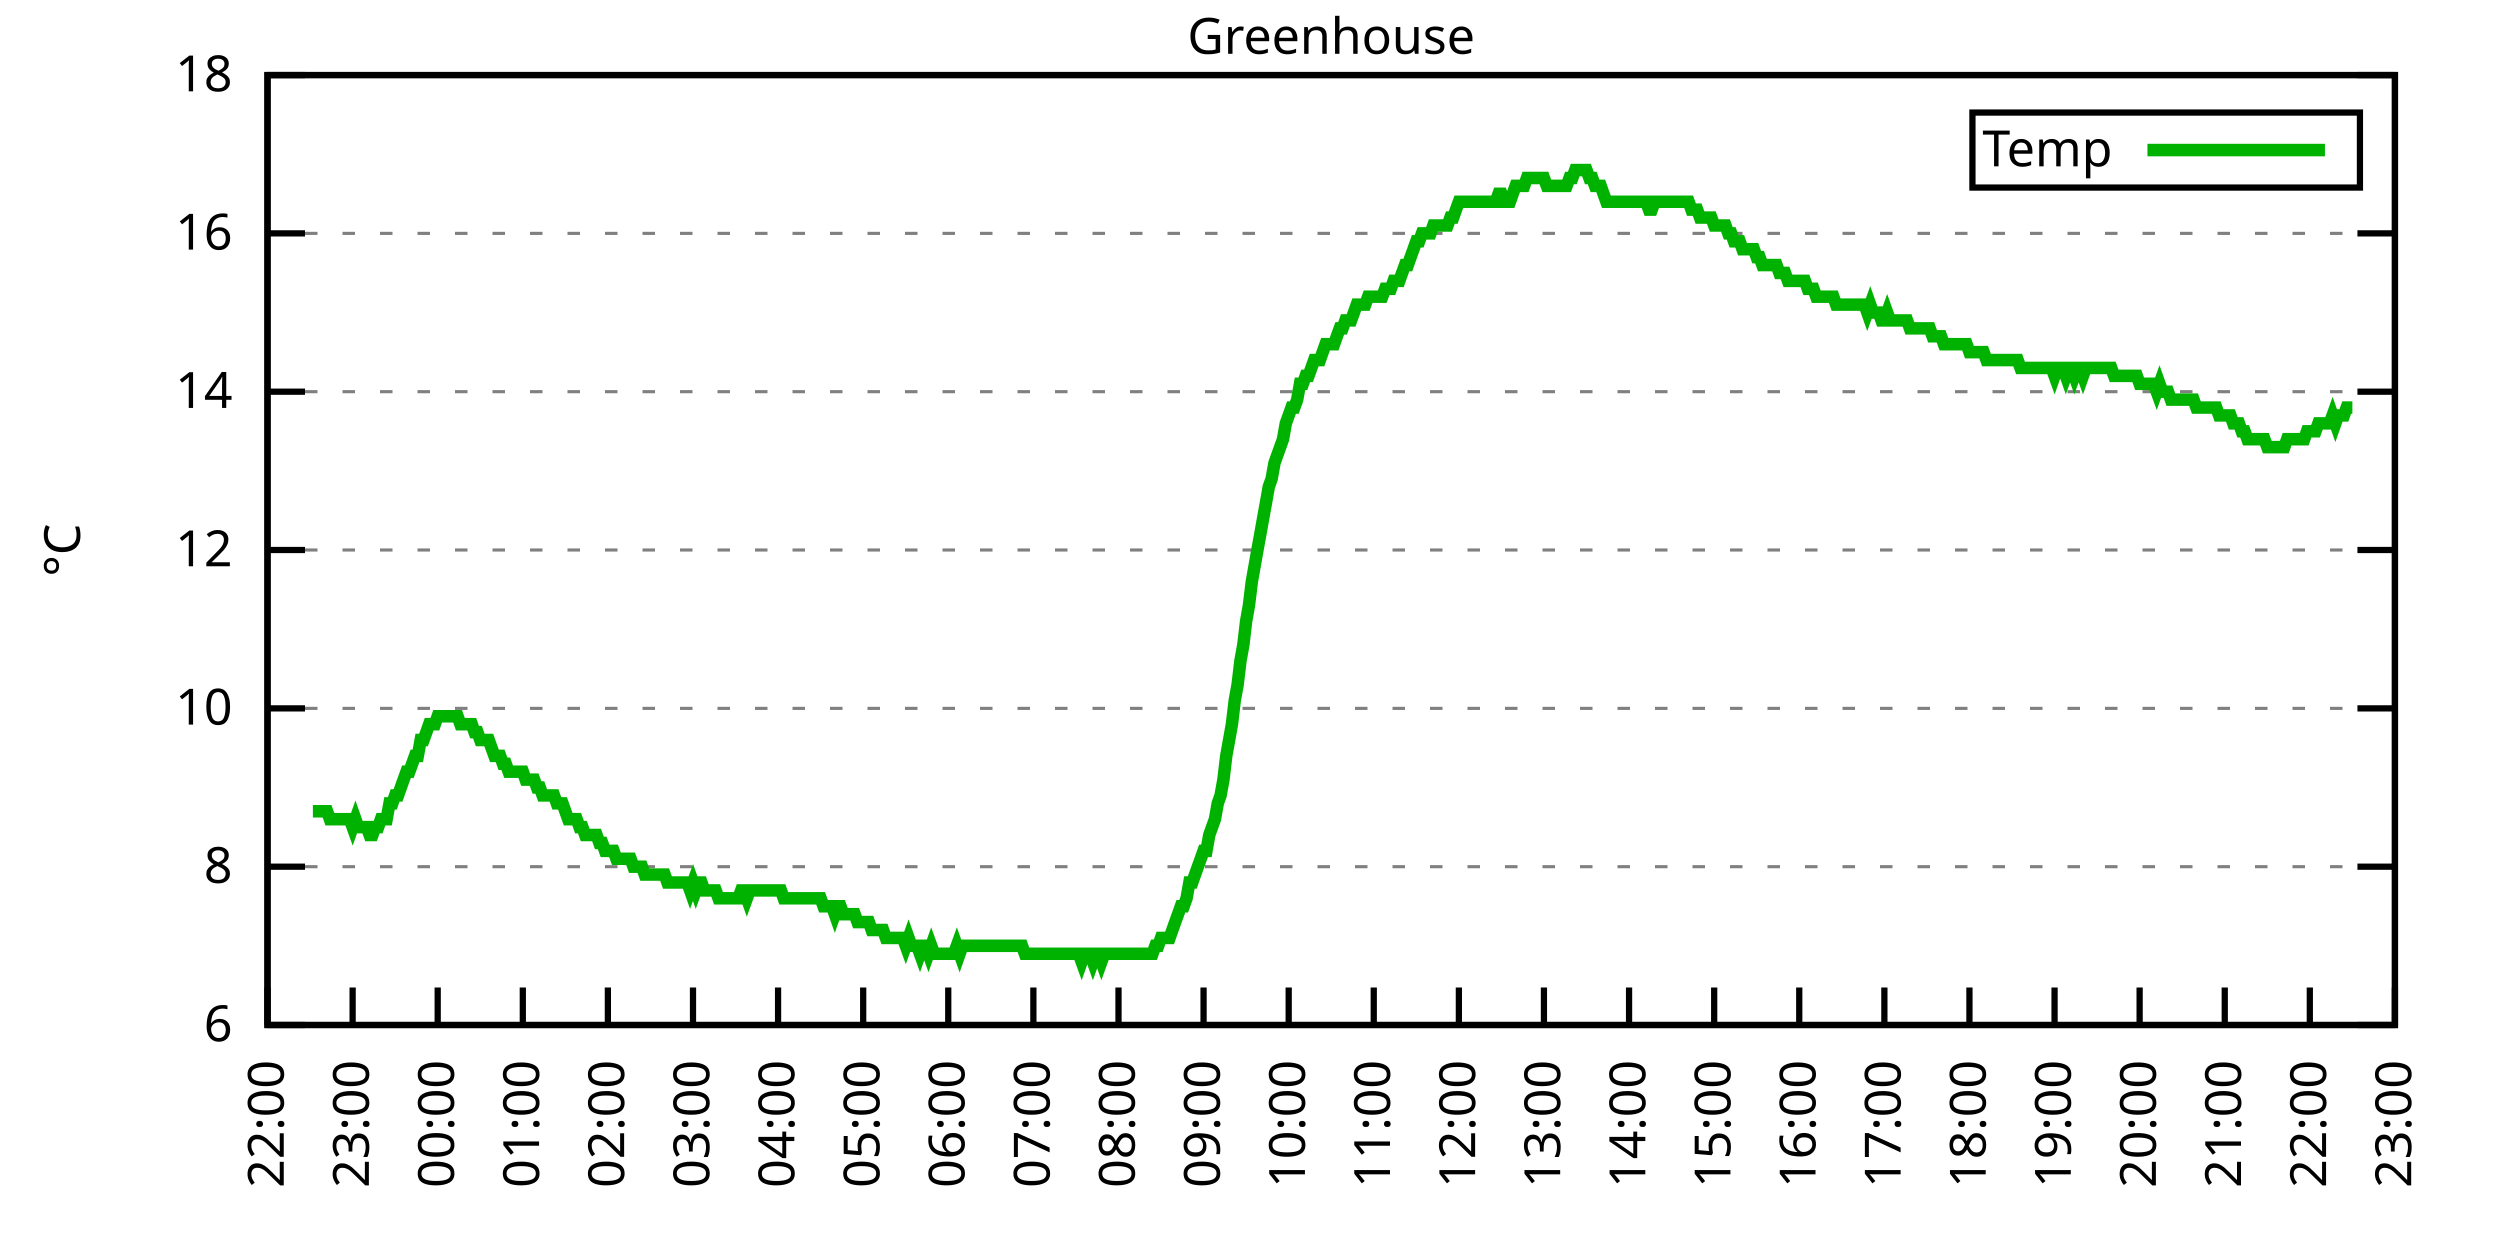
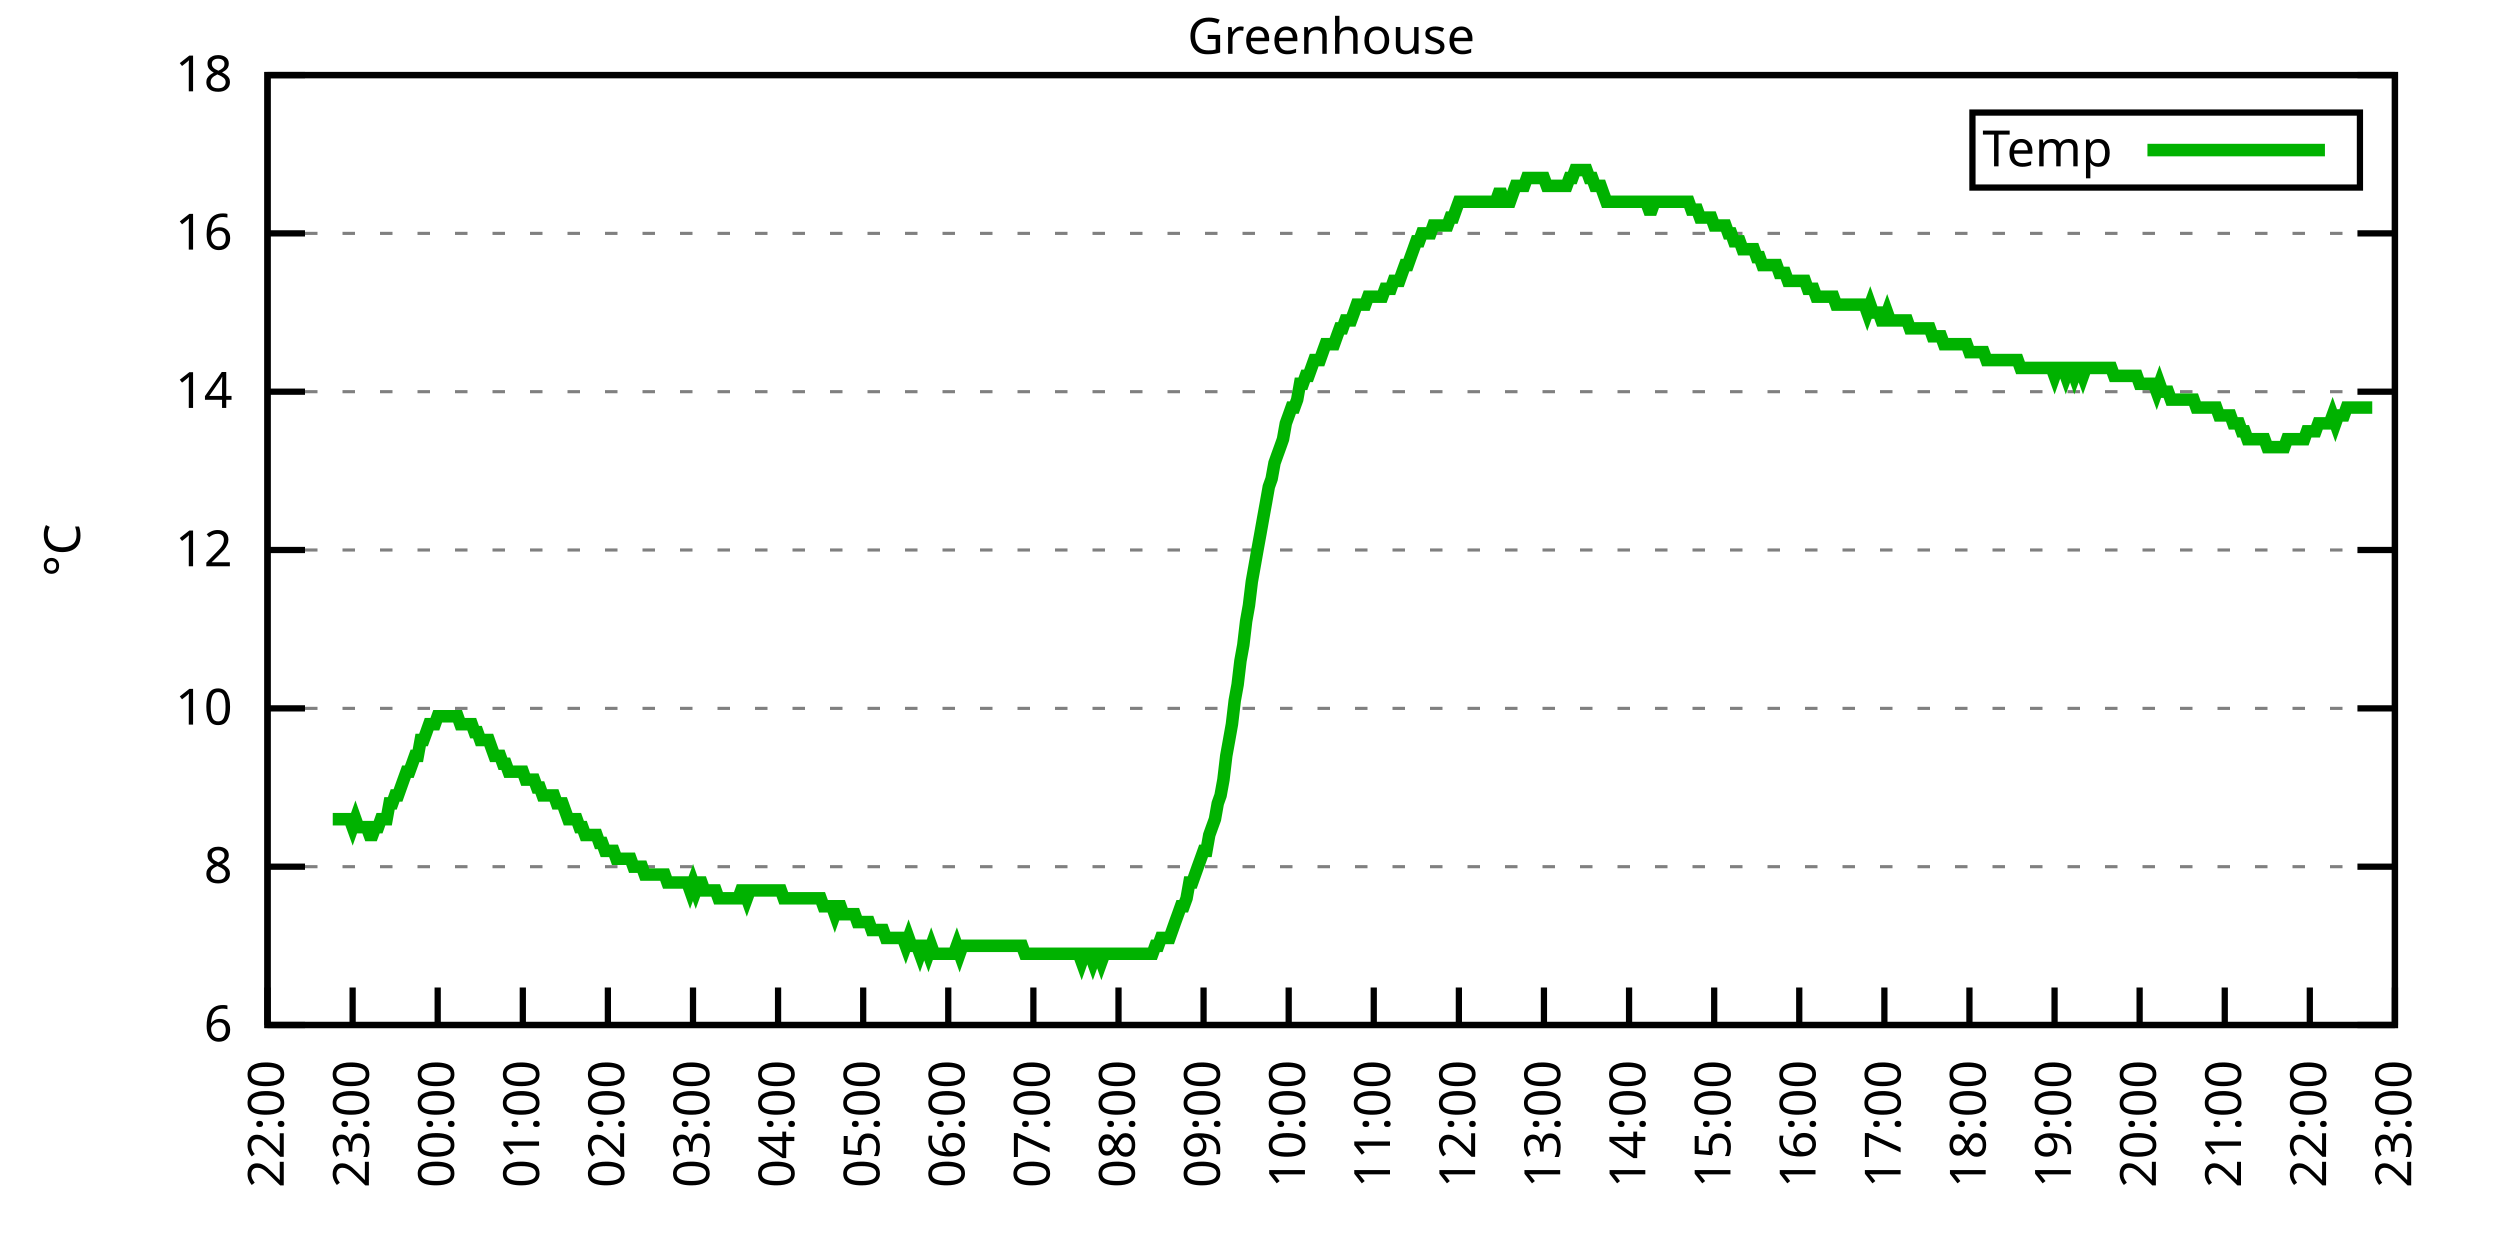
<svg xmlns="http://www.w3.org/2000/svg" xmlns:xlink="http://www.w3.org/1999/xlink" width="400" height="200" viewBox="0 0 400 200">
  <g id="gnuplot_canvas">
    <rect x="0" y="0" width="400" height="200" fill="none" />
    <defs>
      <circle id="gpDot" r="0.5" stroke-width="0.5" stroke="currentColor" />
      <path id="gpPt0" stroke-width="0.333" stroke="currentColor" d="M-1,0 h2 M0,-1 v2" />
      <path id="gpPt1" stroke-width="0.333" stroke="currentColor" d="M-1,-1 L1,1 M1,-1 L-1,1" />
      <path id="gpPt2" stroke-width="0.333" stroke="currentColor" d="M-1,0 L1,0 M0,-1 L0,1 M-1,-1 L1,1 M-1,1 L1,-1" />
      <rect id="gpPt3" stroke-width="0.333" stroke="currentColor" x="-1" y="-1" width="2" height="2" />
      <rect id="gpPt4" stroke-width="0.333" stroke="currentColor" fill="currentColor" x="-1" y="-1" width="2" height="2" />
      <circle id="gpPt5" stroke-width="0.333" stroke="currentColor" cx="0" cy="0" r="1" />
      <use xlink:href="#gpPt5" id="gpPt6" fill="currentColor" stroke="none" />
      <path id="gpPt7" stroke-width="0.333" stroke="currentColor" d="M0,-1.33 L-1.33,0.67 L1.33,0.67 z" />
      <use xlink:href="#gpPt7" id="gpPt8" fill="currentColor" stroke="none" />
      <use xlink:href="#gpPt7" id="gpPt9" stroke="currentColor" transform="rotate(180)" />
      <use xlink:href="#gpPt9" id="gpPt10" fill="currentColor" stroke="none" />
      <use xlink:href="#gpPt3" id="gpPt11" stroke="currentColor" transform="rotate(45)" />
      <use xlink:href="#gpPt11" id="gpPt12" fill="currentColor" stroke="none" />
      <path id="gpPt13" stroke-width="0.333" stroke="currentColor" d="M0,1.330 L1.265,0.411 L0.782,-1.067 L-0.782,-1.076 L-1.265,0.411 z" />
      <use xlink:href="#gpPt13" id="gpPt14" fill="currentColor" stroke="none" />
      <filter id="textbox" filterUnits="objectBoundingBox" x="0" y="0" height="1" width="1">
        <feFlood flood-color="white" flood-opacity="1" result="bgnd" />
        <feComposite in="SourceGraphic" in2="bgnd" operator="atop" />
      </filter>
      <filter id="greybox" filterUnits="objectBoundingBox" x="0" y="0" height="1" width="1">
        <feFlood flood-color="lightgrey" flood-opacity="1" result="grey" />
        <feComposite in="SourceGraphic" in2="grey" operator="atop" />
      </filter>
    </defs>
    <g fill="none" color="white" stroke="currentColor" stroke-width="1.00" stroke-linecap="butt" stroke-linejoin="miter">
</g>
    <g fill="none" color="black" stroke="currentColor" stroke-width="1.00" stroke-linecap="butt" stroke-linejoin="miter">
      <g stroke="none" shape-rendering="crispEdges">
        <polygon fill="rgb(255, 255, 255)" points="42.80,164.00 383.18,164.00 383.18,12.02 42.80,12.02 " />
      </g>
    </g>
    <g fill="none" color="black" stroke="currentColor" stroke-width="1.00" stroke-linecap="butt" stroke-linejoin="miter">
</g>
    <g fill="none" color="black" stroke="black" stroke-width="0.50" stroke-linecap="butt" stroke-linejoin="miter">
</g>
    <g fill="none" color="gray" stroke="currentColor" stroke-width="0.50" stroke-linecap="butt" stroke-linejoin="miter">
      <path stroke="gray" stroke-dasharray="2,4" class="gridline" d="M42.80,164.00 L383.19,164.00  " />
    </g>
    <g fill="none" color="gray" stroke="gray" stroke-width="1.00" stroke-linecap="butt" stroke-linejoin="miter">
</g>
    <g fill="none" color="black" stroke="currentColor" stroke-width="1.00" stroke-linecap="butt" stroke-linejoin="miter">
      <path stroke="black" d="M42.80,164.00 L48.80,164.00 M383.19,164.00 L377.19,164.00  " />
      <g transform="translate(37.20,166.60)" stroke="none" fill="black" font-family="Sans" font-size="8.00" text-anchor="end">
        <text>
          <tspan font-family="Sans"> 6</tspan>
        </text>
      </g>
    </g>
    <g fill="none" color="black" stroke="currentColor" stroke-width="1.00" stroke-linecap="butt" stroke-linejoin="miter">
</g>
    <g fill="none" color="black" stroke="black" stroke-width="0.50" stroke-linecap="butt" stroke-linejoin="miter">
</g>
    <g fill="none" color="gray" stroke="currentColor" stroke-width="0.50" stroke-linecap="butt" stroke-linejoin="miter">
      <path stroke="gray" stroke-dasharray="2,4" class="gridline" d="M42.80,138.67 L383.19,138.67  " />
    </g>
    <g fill="none" color="gray" stroke="gray" stroke-width="1.00" stroke-linecap="butt" stroke-linejoin="miter">
</g>
    <g fill="none" color="black" stroke="currentColor" stroke-width="1.00" stroke-linecap="butt" stroke-linejoin="miter">
      <path stroke="black" d="M42.80,138.67 L48.80,138.67 M383.19,138.67 L377.19,138.67  " />
      <g transform="translate(37.20,141.27)" stroke="none" fill="black" font-family="Sans" font-size="8.00" text-anchor="end">
        <text>
          <tspan font-family="Sans"> 8</tspan>
        </text>
      </g>
    </g>
    <g fill="none" color="black" stroke="currentColor" stroke-width="1.00" stroke-linecap="butt" stroke-linejoin="miter">
</g>
    <g fill="none" color="black" stroke="black" stroke-width="0.50" stroke-linecap="butt" stroke-linejoin="miter">
</g>
    <g fill="none" color="gray" stroke="currentColor" stroke-width="0.50" stroke-linecap="butt" stroke-linejoin="miter">
      <path stroke="gray" stroke-dasharray="2,4" class="gridline" d="M42.80,113.34 L383.19,113.34  " />
    </g>
    <g fill="none" color="gray" stroke="gray" stroke-width="1.00" stroke-linecap="butt" stroke-linejoin="miter">
</g>
    <g fill="none" color="black" stroke="currentColor" stroke-width="1.00" stroke-linecap="butt" stroke-linejoin="miter">
      <path stroke="black" d="M42.80,113.34 L48.80,113.34 M383.19,113.34 L377.19,113.34  " />
      <g transform="translate(37.20,115.94)" stroke="none" fill="black" font-family="Sans" font-size="8.00" text-anchor="end">
        <text>
          <tspan font-family="Sans"> 10</tspan>
        </text>
      </g>
    </g>
    <g fill="none" color="black" stroke="currentColor" stroke-width="1.00" stroke-linecap="butt" stroke-linejoin="miter">
</g>
    <g fill="none" color="black" stroke="black" stroke-width="0.50" stroke-linecap="butt" stroke-linejoin="miter">
</g>
    <g fill="none" color="gray" stroke="currentColor" stroke-width="0.50" stroke-linecap="butt" stroke-linejoin="miter">
      <path stroke="gray" stroke-dasharray="2,4" class="gridline" d="M42.80,88.00 L383.19,88.00  " />
    </g>
    <g fill="none" color="gray" stroke="gray" stroke-width="1.00" stroke-linecap="butt" stroke-linejoin="miter">
</g>
    <g fill="none" color="black" stroke="currentColor" stroke-width="1.00" stroke-linecap="butt" stroke-linejoin="miter">
      <path stroke="black" d="M42.80,88.00 L48.80,88.00 M383.19,88.00 L377.19,88.00  " />
      <g transform="translate(37.20,90.60)" stroke="none" fill="black" font-family="Sans" font-size="8.00" text-anchor="end">
        <text>
          <tspan font-family="Sans"> 12</tspan>
        </text>
      </g>
    </g>
    <g fill="none" color="black" stroke="currentColor" stroke-width="1.00" stroke-linecap="butt" stroke-linejoin="miter">
</g>
    <g fill="none" color="black" stroke="black" stroke-width="0.50" stroke-linecap="butt" stroke-linejoin="miter">
</g>
    <g fill="none" color="gray" stroke="currentColor" stroke-width="0.50" stroke-linecap="butt" stroke-linejoin="miter">
      <path stroke="gray" stroke-dasharray="2,4" class="gridline" d="M42.80,62.67 L383.19,62.67  " />
    </g>
    <g fill="none" color="gray" stroke="gray" stroke-width="1.00" stroke-linecap="butt" stroke-linejoin="miter">
</g>
    <g fill="none" color="black" stroke="currentColor" stroke-width="1.00" stroke-linecap="butt" stroke-linejoin="miter">
      <path stroke="black" d="M42.80,62.67 L48.80,62.67 M383.19,62.67 L377.19,62.67  " />
      <g transform="translate(37.20,65.27)" stroke="none" fill="black" font-family="Sans" font-size="8.00" text-anchor="end">
        <text>
          <tspan font-family="Sans"> 14</tspan>
        </text>
      </g>
    </g>
    <g fill="none" color="black" stroke="currentColor" stroke-width="1.00" stroke-linecap="butt" stroke-linejoin="miter">
</g>
    <g fill="none" color="black" stroke="black" stroke-width="0.50" stroke-linecap="butt" stroke-linejoin="miter">
</g>
    <g fill="none" color="gray" stroke="currentColor" stroke-width="0.50" stroke-linecap="butt" stroke-linejoin="miter">
      <path stroke="gray" stroke-dasharray="2,4" class="gridline" d="M42.80,37.34 L383.19,37.34  " />
    </g>
    <g fill="none" color="gray" stroke="gray" stroke-width="1.00" stroke-linecap="butt" stroke-linejoin="miter">
</g>
    <g fill="none" color="black" stroke="currentColor" stroke-width="1.00" stroke-linecap="butt" stroke-linejoin="miter">
      <path stroke="black" d="M42.80,37.34 L48.80,37.34 M383.19,37.34 L377.19,37.34  " />
      <g transform="translate(37.20,39.94)" stroke="none" fill="black" font-family="Sans" font-size="8.00" text-anchor="end">
        <text>
          <tspan font-family="Sans"> 16</tspan>
        </text>
      </g>
    </g>
    <g fill="none" color="black" stroke="currentColor" stroke-width="1.00" stroke-linecap="butt" stroke-linejoin="miter">
</g>
    <g fill="none" color="black" stroke="black" stroke-width="0.50" stroke-linecap="butt" stroke-linejoin="miter">
</g>
    <g fill="none" color="gray" stroke="currentColor" stroke-width="0.50" stroke-linecap="butt" stroke-linejoin="miter">
      <path stroke="gray" stroke-dasharray="2,4" class="gridline" d="M42.80,12.01 L383.19,12.01  " />
    </g>
    <g fill="none" color="gray" stroke="gray" stroke-width="1.00" stroke-linecap="butt" stroke-linejoin="miter">
</g>
    <g fill="none" color="black" stroke="currentColor" stroke-width="1.00" stroke-linecap="butt" stroke-linejoin="miter">
      <path stroke="black" d="M42.80,12.01 L48.80,12.01 M383.19,12.01 L377.19,12.01  " />
      <g transform="translate(37.20,14.61)" stroke="none" fill="black" font-family="Sans" font-size="8.00" text-anchor="end">
        <text>
          <tspan font-family="Sans"> 18</tspan>
        </text>
      </g>
    </g>
    <g fill="none" color="black" stroke="currentColor" stroke-width="1.00" stroke-linecap="butt" stroke-linejoin="miter">
      <path stroke="black" d="M42.80,164.00 L42.80,158.00  " />
      <g transform="translate(45.40,169.60) rotate(270.00)" stroke="none" fill="black" font-family="Sans" font-size="8.00" text-anchor="end">
        <text>
          <tspan font-family="Sans">22:00</tspan>
        </text>
      </g>
    </g>
    <g fill="none" color="black" stroke="currentColor" stroke-width="1.00" stroke-linecap="butt" stroke-linejoin="miter">
      <path stroke="black" d="M56.42,164.00 L56.42,158.00  " />
      <g transform="translate(59.02,169.60) rotate(270.00)" stroke="none" fill="black" font-family="Sans" font-size="8.00" text-anchor="end">
        <text>
          <tspan font-family="Sans">23:00</tspan>
        </text>
      </g>
    </g>
    <g fill="none" color="black" stroke="currentColor" stroke-width="1.00" stroke-linecap="butt" stroke-linejoin="miter">
      <path stroke="black" d="M70.03,164.00 L70.03,158.00  " />
      <g transform="translate(72.63,169.60) rotate(270.00)" stroke="none" fill="black" font-family="Sans" font-size="8.00" text-anchor="end">
        <text>
          <tspan font-family="Sans">00:00</tspan>
        </text>
      </g>
    </g>
    <g fill="none" color="black" stroke="currentColor" stroke-width="1.00" stroke-linecap="butt" stroke-linejoin="miter">
      <path stroke="black" d="M83.65,164.00 L83.65,158.00  " />
      <g transform="translate(86.25,169.60) rotate(270.00)" stroke="none" fill="black" font-family="Sans" font-size="8.00" text-anchor="end">
        <text>
          <tspan font-family="Sans">01:00</tspan>
        </text>
      </g>
    </g>
    <g fill="none" color="black" stroke="currentColor" stroke-width="1.00" stroke-linecap="butt" stroke-linejoin="miter">
      <path stroke="black" d="M97.26,164.00 L97.26,158.00  " />
      <g transform="translate(99.86,169.60) rotate(270.00)" stroke="none" fill="black" font-family="Sans" font-size="8.00" text-anchor="end">
        <text>
          <tspan font-family="Sans">02:00</tspan>
        </text>
      </g>
    </g>
    <g fill="none" color="black" stroke="currentColor" stroke-width="1.00" stroke-linecap="butt" stroke-linejoin="miter">
      <path stroke="black" d="M110.88,164.00 L110.88,158.00  " />
      <g transform="translate(113.48,169.60) rotate(270.00)" stroke="none" fill="black" font-family="Sans" font-size="8.00" text-anchor="end">
        <text>
          <tspan font-family="Sans">03:00</tspan>
        </text>
      </g>
    </g>
    <g fill="none" color="black" stroke="currentColor" stroke-width="1.00" stroke-linecap="butt" stroke-linejoin="miter">
      <path stroke="black" d="M124.49,164.00 L124.49,158.00  " />
      <g transform="translate(127.09,169.60) rotate(270.00)" stroke="none" fill="black" font-family="Sans" font-size="8.00" text-anchor="end">
        <text>
          <tspan font-family="Sans">04:00</tspan>
        </text>
      </g>
    </g>
    <g fill="none" color="black" stroke="currentColor" stroke-width="1.00" stroke-linecap="butt" stroke-linejoin="miter">
      <path stroke="black" d="M138.11,164.00 L138.11,158.00  " />
      <g transform="translate(140.71,169.60) rotate(270.00)" stroke="none" fill="black" font-family="Sans" font-size="8.00" text-anchor="end">
        <text>
          <tspan font-family="Sans">05:00</tspan>
        </text>
      </g>
    </g>
    <g fill="none" color="black" stroke="currentColor" stroke-width="1.00" stroke-linecap="butt" stroke-linejoin="miter">
      <path stroke="black" d="M151.72,164.00 L151.72,158.00  " />
      <g transform="translate(154.32,169.60) rotate(270.00)" stroke="none" fill="black" font-family="Sans" font-size="8.00" text-anchor="end">
        <text>
          <tspan font-family="Sans">06:00</tspan>
        </text>
      </g>
    </g>
    <g fill="none" color="black" stroke="currentColor" stroke-width="1.00" stroke-linecap="butt" stroke-linejoin="miter">
      <path stroke="black" d="M165.34,164.00 L165.34,158.00  " />
      <g transform="translate(167.94,169.60) rotate(270.00)" stroke="none" fill="black" font-family="Sans" font-size="8.00" text-anchor="end">
        <text>
          <tspan font-family="Sans">07:00</tspan>
        </text>
      </g>
    </g>
    <g fill="none" color="black" stroke="currentColor" stroke-width="1.00" stroke-linecap="butt" stroke-linejoin="miter">
      <path stroke="black" d="M178.96,164.00 L178.96,158.00  " />
      <g transform="translate(181.56,169.60) rotate(270.00)" stroke="none" fill="black" font-family="Sans" font-size="8.00" text-anchor="end">
        <text>
          <tspan font-family="Sans">08:00</tspan>
        </text>
      </g>
    </g>
    <g fill="none" color="black" stroke="currentColor" stroke-width="1.00" stroke-linecap="butt" stroke-linejoin="miter">
      <path stroke="black" d="M192.57,164.00 L192.57,158.00  " />
      <g transform="translate(195.17,169.60) rotate(270.00)" stroke="none" fill="black" font-family="Sans" font-size="8.00" text-anchor="end">
        <text>
          <tspan font-family="Sans">09:00</tspan>
        </text>
      </g>
    </g>
    <g fill="none" color="black" stroke="currentColor" stroke-width="1.00" stroke-linecap="butt" stroke-linejoin="miter">
      <path stroke="black" d="M206.19,164.00 L206.19,158.00  " />
      <g transform="translate(208.79,169.60) rotate(270.00)" stroke="none" fill="black" font-family="Sans" font-size="8.00" text-anchor="end">
        <text>
          <tspan font-family="Sans">10:00</tspan>
        </text>
      </g>
    </g>
    <g fill="none" color="black" stroke="currentColor" stroke-width="1.00" stroke-linecap="butt" stroke-linejoin="miter">
      <path stroke="black" d="M219.80,164.00 L219.80,158.00  " />
      <g transform="translate(222.40,169.60) rotate(270.00)" stroke="none" fill="black" font-family="Sans" font-size="8.00" text-anchor="end">
        <text>
          <tspan font-family="Sans">11:00</tspan>
        </text>
      </g>
    </g>
    <g fill="none" color="black" stroke="currentColor" stroke-width="1.00" stroke-linecap="butt" stroke-linejoin="miter">
      <path stroke="black" d="M233.42,164.00 L233.42,158.00  " />
      <g transform="translate(236.02,169.60) rotate(270.00)" stroke="none" fill="black" font-family="Sans" font-size="8.00" text-anchor="end">
        <text>
          <tspan font-family="Sans">12:00</tspan>
        </text>
      </g>
    </g>
    <g fill="none" color="black" stroke="currentColor" stroke-width="1.00" stroke-linecap="butt" stroke-linejoin="miter">
      <path stroke="black" d="M247.03,164.00 L247.03,158.00  " />
      <g transform="translate(249.63,169.60) rotate(270.00)" stroke="none" fill="black" font-family="Sans" font-size="8.00" text-anchor="end">
        <text>
          <tspan font-family="Sans">13:00</tspan>
        </text>
      </g>
    </g>
    <g fill="none" color="black" stroke="currentColor" stroke-width="1.00" stroke-linecap="butt" stroke-linejoin="miter">
      <path stroke="black" d="M260.65,164.00 L260.65,158.00  " />
      <g transform="translate(263.25,169.60) rotate(270.00)" stroke="none" fill="black" font-family="Sans" font-size="8.00" text-anchor="end">
        <text>
          <tspan font-family="Sans">14:00</tspan>
        </text>
      </g>
    </g>
    <g fill="none" color="black" stroke="currentColor" stroke-width="1.00" stroke-linecap="butt" stroke-linejoin="miter">
      <path stroke="black" d="M274.27,164.00 L274.27,158.00  " />
      <g transform="translate(276.87,169.60) rotate(270.00)" stroke="none" fill="black" font-family="Sans" font-size="8.00" text-anchor="end">
        <text>
          <tspan font-family="Sans">15:00</tspan>
        </text>
      </g>
    </g>
    <g fill="none" color="black" stroke="currentColor" stroke-width="1.00" stroke-linecap="butt" stroke-linejoin="miter">
      <path stroke="black" d="M287.88,164.00 L287.88,158.00  " />
      <g transform="translate(290.48,169.60) rotate(270.00)" stroke="none" fill="black" font-family="Sans" font-size="8.00" text-anchor="end">
        <text>
          <tspan font-family="Sans">16:00</tspan>
        </text>
      </g>
    </g>
    <g fill="none" color="black" stroke="currentColor" stroke-width="1.00" stroke-linecap="butt" stroke-linejoin="miter">
      <path stroke="black" d="M301.50,164.00 L301.50,158.00  " />
      <g transform="translate(304.10,169.60) rotate(270.00)" stroke="none" fill="black" font-family="Sans" font-size="8.00" text-anchor="end">
        <text>
          <tspan font-family="Sans">17:00</tspan>
        </text>
      </g>
    </g>
    <g fill="none" color="black" stroke="currentColor" stroke-width="1.00" stroke-linecap="butt" stroke-linejoin="miter">
      <path stroke="black" d="M315.11,164.00 L315.11,158.00  " />
      <g transform="translate(317.71,169.60) rotate(270.00)" stroke="none" fill="black" font-family="Sans" font-size="8.00" text-anchor="end">
        <text>
          <tspan font-family="Sans">18:00</tspan>
        </text>
      </g>
    </g>
    <g fill="none" color="black" stroke="currentColor" stroke-width="1.00" stroke-linecap="butt" stroke-linejoin="miter">
      <path stroke="black" d="M328.73,164.00 L328.73,158.00  " />
      <g transform="translate(331.33,169.60) rotate(270.00)" stroke="none" fill="black" font-family="Sans" font-size="8.00" text-anchor="end">
        <text>
          <tspan font-family="Sans">19:00</tspan>
        </text>
      </g>
    </g>
    <g fill="none" color="black" stroke="currentColor" stroke-width="1.00" stroke-linecap="butt" stroke-linejoin="miter">
      <path stroke="black" d="M342.34,164.00 L342.34,158.00  " />
      <g transform="translate(344.94,169.60) rotate(270.00)" stroke="none" fill="black" font-family="Sans" font-size="8.00" text-anchor="end">
        <text>
          <tspan font-family="Sans">20:00</tspan>
        </text>
      </g>
    </g>
    <g fill="none" color="black" stroke="currentColor" stroke-width="1.00" stroke-linecap="butt" stroke-linejoin="miter">
      <path stroke="black" d="M355.96,164.00 L355.96,158.00  " />
      <g transform="translate(358.56,169.60) rotate(270.00)" stroke="none" fill="black" font-family="Sans" font-size="8.00" text-anchor="end">
        <text>
          <tspan font-family="Sans">21:00</tspan>
        </text>
      </g>
    </g>
    <g fill="none" color="black" stroke="currentColor" stroke-width="1.00" stroke-linecap="butt" stroke-linejoin="miter">
      <path stroke="black" d="M369.57,164.00 L369.57,158.00  " />
      <g transform="translate(372.17,169.60) rotate(270.00)" stroke="none" fill="black" font-family="Sans" font-size="8.00" text-anchor="end">
        <text>
          <tspan font-family="Sans">22:00</tspan>
        </text>
      </g>
    </g>
    <g fill="none" color="black" stroke="currentColor" stroke-width="1.00" stroke-linecap="butt" stroke-linejoin="miter">
      <path stroke="black" d="M383.19,164.00 L383.19,158.00  " />
      <g transform="translate(385.79,169.60) rotate(270.00)" stroke="none" fill="black" font-family="Sans" font-size="8.00" text-anchor="end">
        <text>
          <tspan font-family="Sans">23:00</tspan>
        </text>
      </g>
    </g>
    <g fill="none" color="black" stroke="currentColor" stroke-width="1.00" stroke-linecap="butt" stroke-linejoin="miter">
</g>
    <g fill="none" color="black" stroke="currentColor" stroke-width="1.00" stroke-linecap="butt" stroke-linejoin="miter">
      <path stroke="black" d="M42.80,12.01 L42.80,164.00 L383.19,164.00 L383.19,12.01 L42.80,12.01 Z  " />
    </g>
    <g fill="none" color="black" stroke="currentColor" stroke-width="1.00" stroke-linecap="butt" stroke-linejoin="miter">
</g>
    <g fill="none" color="black" stroke="currentColor" stroke-width="1.00" stroke-linecap="butt" stroke-linejoin="miter">
      <path stroke="black" d="M315.59,30.01 L315.59,18.01 L377.59,18.01 L377.59,30.01 L315.59,30.01 Z  " />
    </g>
    <g id="Greenhouse_plot_1">
      <g fill="none" color="white" stroke="black" stroke-width="2.00" stroke-linecap="butt" stroke-linejoin="miter">
</g>
      <g fill="none" color="black" stroke="currentColor" stroke-width="2.00" stroke-linecap="butt" stroke-linejoin="miter">
        <g transform="translate(337.99,26.61)" stroke="none" fill="black" font-family="Sans" font-size="8.00" text-anchor="end">
          <text>
            <tspan font-family="Sans">Temp</tspan>
          </text>
        </g>
      </g>
      <g fill="none" color="black" stroke="currentColor" stroke-width="2.00" stroke-linecap="butt" stroke-linejoin="miter">
-         <path stroke="rgb(  0, 178,   0)" d="M343.59,24.01 L371.99,24.01 M50.06,129.80 L50.52,129.80 L50.97,129.80 L51.42,129.80 L51.88,129.80 L52.33,129.80   L52.78,131.07 L53.24,131.07 L53.69,131.07 L54.15,131.07 L54.60,131.07 L55.05,131.07 L55.51,131.07 L55.96,131.07   L56.42,132.34 L56.87,131.07 L57.32,132.34 L57.78,132.34 L58.23,132.34 L58.68,132.34 L59.14,133.60 L59.59,133.60   L60.05,132.34 L60.50,132.34 L60.95,131.07 L61.41,131.07 L61.86,131.07 L62.32,128.54 L62.77,128.54 L63.22,127.27   L63.68,127.27 L64.13,126.00 L64.58,124.74 L65.04,123.47 L65.49,123.47 L65.95,122.20 L66.40,120.94 L66.85,120.94   L67.31,118.40 L67.76,118.40 L68.22,117.14 L68.67,115.87 L69.12,115.87 L69.58,115.87 L70.03,114.60 L70.49,114.60   L70.94,114.60 L71.39,114.60 L71.85,114.60 L72.30,114.60 L72.75,114.60 L73.21,114.60 L73.66,115.87 L74.12,115.87   L74.57,115.87 L75.02,115.87 L75.48,115.87 L75.93,117.14 L76.39,117.14 L76.84,118.40 L77.29,118.40 L77.75,118.40   L78.20,118.40 L78.65,119.67 L79.11,120.94 L79.56,120.94 L80.02,120.94 L80.47,122.20 L80.92,122.20 L81.38,123.47   L81.83,123.47 L82.29,123.47 L82.74,123.47 L83.19,123.47 L83.65,123.47 L84.10,124.74 L84.55,124.74 L85.01,124.74   L85.46,124.74 L85.92,126.00 L86.37,126.00 L86.82,127.27 L87.28,127.27 L87.73,127.27 L88.19,127.27 L88.64,127.27   L89.09,128.54 L89.55,128.54 L90.00,128.54 L90.45,129.80 L90.91,131.07 L91.36,131.07 L91.82,131.07 L92.27,131.07   L92.72,132.34 L93.18,132.34 L93.63,133.60 L94.09,133.60 L94.54,133.60 L94.99,133.60 L95.45,133.60 L95.90,134.87   L96.35,134.87 L96.81,136.14 L97.26,136.14 L97.72,136.14 L98.17,136.14 L98.62,137.40 L99.08,137.40 L99.53,137.40   L99.99,137.40 L100.44,137.40 L100.89,137.40 L101.35,138.67 L101.80,138.67 L102.25,138.67 L102.71,138.67 L103.16,139.93   L103.62,139.93 L104.07,139.93 L104.52,139.93 L104.98,139.93 L105.43,139.93 L105.89,139.93 L106.34,139.93 L106.79,141.20   L107.25,141.20 L107.70,141.20 L108.15,141.20 L108.61,141.20 L109.06,141.20 L109.52,141.20 L109.97,141.20 L110.42,142.47   L110.88,141.20 L111.33,142.47 L111.79,141.20 L112.24,141.20 L112.69,142.47 L113.15,142.47 L113.60,142.47 L114.05,142.47   L114.51,142.47 L114.96,143.73 L115.42,143.73 L115.87,143.73 L116.32,143.73 L116.78,143.73 L117.23,143.73 L117.69,143.73   L118.14,143.73 L118.59,142.47 L119.05,142.47 L119.50,143.73 L119.96,142.47 L120.41,142.47 L120.86,142.47 L121.32,142.47   L121.77,142.47 L122.22,142.47 L122.68,142.47 L123.13,142.47 L123.59,142.47 L124.04,142.47 L124.49,142.47 L124.95,142.47   L125.40,143.73 L125.86,143.73 L126.31,143.73 L126.76,143.73 L127.22,143.73 L127.67,143.73 L128.12,143.73 L128.58,143.73   L129.03,143.73 L129.49,143.73 L129.94,143.73 L130.39,143.73 L130.85,143.73 L131.30,143.73 L131.76,145.00 L132.21,145.00   L132.66,145.00 L133.12,145.00 L133.57,146.27 L134.02,145.00 L134.48,145.00 L134.93,146.27 L135.39,146.27 L135.84,146.27   L136.29,146.27 L136.75,146.27 L137.20,147.53 L137.66,147.53 L138.11,147.53 L138.56,147.53 L139.02,147.53 L139.47,148.80   L139.92,148.80 L140.38,148.80 L140.83,148.80 L141.29,148.80 L141.74,150.07 L142.19,150.07 L142.65,150.07 L143.10,150.07   L143.56,150.07 L144.01,150.07 L144.46,150.07 L144.92,151.33 L145.37,150.07 L145.82,151.33 L146.28,151.33 L146.73,151.33   L147.19,152.60 L147.64,151.33 L148.09,151.33 L148.55,152.60 L149.00,151.33 L149.46,152.60 L149.91,152.60 L150.36,152.60   L150.82,152.60 L151.27,152.60 L151.72,152.60 L152.18,152.60 L152.63,152.60 L153.09,151.33 L153.54,152.60 L153.99,151.33   L154.45,151.33 L154.90,151.33 L155.36,151.33 L155.81,151.33 L156.26,151.33 L156.72,151.33 L157.17,151.33 L157.62,151.33   L158.08,151.33 L158.53,151.33 L158.99,151.33 L159.44,151.33 L159.89,151.33 L160.35,151.33 L160.80,151.33 L161.26,151.33   L161.71,151.33 L162.16,151.33 L162.62,151.33 L163.07,151.33 L163.52,151.33 L163.98,152.60 L164.43,152.60 L164.89,152.60   L165.34,152.60 L165.79,152.60 L166.25,152.60 L166.70,152.60 L167.16,152.60 L167.61,152.60 L168.06,152.60 L168.52,152.60   L168.97,152.60 L169.43,152.60 L169.88,152.60 L170.33,152.60 L170.79,152.60 L171.24,152.60 L171.69,152.60 L172.15,152.60   L172.60,152.60 L173.06,153.87 L173.51,152.60 L173.96,152.60 L174.42,152.60 L174.87,153.87 L175.33,152.60 L175.78,152.60   L176.23,153.87 L176.69,152.60 L177.14,152.60 L177.59,152.60 L178.05,152.60 L178.50,152.60 L178.96,152.60 L179.41,152.60   L179.86,152.60 L180.32,152.60 L180.77,152.60 L181.23,152.60 L181.68,152.60 L182.13,152.60 L182.59,152.60 L183.04,152.60   L183.49,152.60 L183.95,152.60 L184.40,152.60 L184.86,151.33 L185.31,151.33 L185.76,150.07 L186.22,150.07 L186.67,150.07   L187.13,150.07 L187.58,148.80 L188.03,147.53 L188.49,146.27 L188.94,145.00 L189.39,145.00 L189.85,143.73 L190.30,141.20   L190.76,141.20 L191.21,139.93 L191.66,138.67 L192.12,137.40 L192.57,136.14 L193.03,136.14 L193.48,133.60 L193.93,132.34   L194.39,131.07 L194.84,128.54 L195.29,127.27 L195.75,124.74 L196.20,120.94 L196.66,118.40 L197.11,115.87 L197.56,112.07   L198.02,109.54 L198.47,105.74 L198.93,103.20 L199.38,99.40 L199.83,96.87 L200.29,93.07 L200.74,90.54 L201.19,88.00   L201.65,85.47 L202.10,82.94 L202.56,80.41 L203.01,77.87 L203.46,76.61 L203.92,74.07 L204.37,72.81 L204.83,71.54   L205.28,70.27 L205.73,67.74 L206.19,66.47 L206.64,65.21 L207.09,65.21 L207.55,63.94 L208.00,61.41 L208.46,61.41   L208.91,60.14 L209.36,60.14 L209.82,58.87 L210.27,57.61 L210.73,57.61 L211.18,57.61 L211.63,56.34 L212.09,55.07   L212.54,55.07 L213.00,55.07 L213.45,55.07 L213.90,53.81 L214.36,52.54 L214.81,52.54 L215.26,51.27 L215.72,51.27   L216.17,51.27 L216.63,50.01 L217.08,48.74 L217.53,48.74 L217.99,48.74 L218.44,48.74 L218.90,47.47 L219.35,47.47   L219.80,47.47 L220.26,47.47 L220.71,47.47 L221.16,47.47 L221.62,46.21 L222.07,46.21 L222.53,46.21 L222.98,44.94   L223.43,44.94 L223.89,44.94 L224.34,43.67 L224.80,42.41 L225.25,42.41 L225.70,41.14 L226.16,39.87 L226.61,38.61   L227.06,38.61 L227.52,37.34 L227.97,37.34 L228.43,37.34 L228.88,37.34 L229.33,36.08 L229.79,36.08 L230.24,36.08   L230.70,36.08 L231.15,36.08 L231.60,36.08 L232.06,34.81 L232.51,34.81 L232.96,33.54 L233.42,32.28 L233.87,32.28   L234.33,32.28 L234.78,32.28 L235.23,32.28 L235.69,32.28 L236.14,32.28 L236.60,32.28 L237.05,32.28 L237.50,32.28   L237.96,32.28 L238.41,32.28 L238.86,32.28 L239.32,32.28 L239.77,31.01 L240.23,31.01 L240.68,32.28 L241.13,32.28   L241.59,32.28 L242.04,31.01 L242.50,29.74 L242.95,29.74 L243.40,29.74 L243.86,29.74 L244.31,28.48 L244.76,28.48   L245.22,28.48 L245.67,28.48 L246.13,28.48 L246.58,28.48 L247.03,28.48 L247.49,29.74 L247.94,29.74 L248.40,29.74   L248.85,29.74 L249.30,29.74 L249.76,29.74 L250.21,29.74 L250.66,29.74 L251.12,28.48 L251.57,28.48 L252.03,27.21   L252.48,27.21 L252.93,27.21 L253.39,27.21 L253.84,27.21 L254.30,28.48 L254.75,28.48 L255.20,29.74 L255.66,29.74   L256.11,29.74 L256.56,31.01 L257.02,32.28 L257.47,32.28 L257.93,32.28 L258.38,32.28 L258.83,32.28 L259.29,32.28   L259.74,32.28 L260.20,32.28 L260.65,32.28 L261.10,32.28 L261.56,32.28 L262.01,32.28 L262.47,32.28 L262.92,32.28   L263.37,32.28 L263.83,33.54 L264.28,33.54 L264.73,32.28 L265.19,32.28 L265.64,32.28 L266.10,32.28 L266.55,32.28   L267.00,32.28 L267.46,32.28 L267.91,32.28 L268.37,32.28 L268.82,32.28 L269.27,32.28 L269.73,32.28 L270.18,32.28   L270.63,33.54 L271.09,33.54 L271.54,33.54 L272.00,34.81 L272.45,34.81 L272.90,34.81 L273.36,34.81 L273.81,34.81   L274.27,36.08 L274.72,36.08 L275.17,36.08 L275.63,36.08 L276.08,36.08 L276.53,37.34 L276.99,37.34 L277.44,38.61   L277.90,38.61 L278.35,38.61 L278.80,39.87 L279.26,39.87 L279.71,39.87 L280.17,39.87 L280.62,39.87 L281.07,41.14   L281.53,41.14 L281.98,42.41 L282.43,42.41 L282.89,42.41 L283.34,42.41 L283.80,42.41 L284.25,42.41 L284.70,43.67   L285.16,43.67 L285.61,43.67 L286.07,44.94 L286.52,44.94 L286.97,44.94 L287.43,44.94 L287.88,44.94 L288.33,44.94   L288.79,44.94 L289.24,46.21 L289.70,46.21 L290.15,46.21 L290.60,47.47 L291.06,47.47 L291.51,47.47 L291.97,47.47   L292.42,47.47 L292.87,47.47 L293.33,47.47 L293.78,48.74 L294.23,48.74 L294.69,48.74 L295.14,48.74 L295.60,48.74   L296.05,48.74 L296.50,48.74 L296.96,48.74 L297.41,48.74 L297.87,48.74 L298.32,48.74 L298.77,50.01 L299.23,48.74   L299.68,50.01 L300.13,50.01 L300.59,50.01 L301.04,51.27 L301.50,51.27 L301.95,50.01 L302.40,51.27 L302.86,51.27   L303.31,51.27 L303.77,51.27 L304.22,51.27 L304.67,51.27 L305.13,51.27 L305.58,52.54 L306.03,52.54 L306.49,52.54   L306.94,52.54 L307.40,52.54 L307.85,52.54 L308.30,52.54 L308.76,52.54 L309.21,53.81 L309.67,53.81 L310.12,53.81   L310.57,53.81 L311.03,55.07 L311.48,55.07 L311.94,55.07 L312.39,55.07 L312.84,55.07 L313.30,55.07 L313.75,55.07   L314.20,55.07 L314.66,55.07 L315.11,56.34 L315.57,56.34 L316.02,56.34 L316.47,56.34 L316.93,56.34 L317.38,56.34   L317.84,57.61 L318.29,57.61 L318.74,57.61 L319.20,57.61 L319.65,57.61 L320.10,57.61 L320.56,57.61 L321.01,57.61   L321.47,57.61 L321.92,57.61 L322.37,57.61 L322.83,57.61 L323.28,58.87 L323.74,58.87 L324.19,58.87 L324.64,58.87   L325.10,58.87 L325.55,58.87 L326.00,58.87 L326.46,58.87 L326.91,58.87 L327.37,58.87 L327.82,58.87 L328.27,58.87   L328.73,60.14 L329.18,58.87 L329.64,58.87 L330.09,58.87 L330.54,60.14 L331.00,58.87 L331.45,58.87 L331.90,60.14   L332.36,58.87 L332.81,58.87 L333.27,60.14 L333.72,58.87 L334.17,58.87 L334.63,58.87 L335.08,58.87 L335.54,58.87   L335.99,58.87 L336.44,58.87 L336.90,58.87 L337.35,58.87 L337.80,58.87 L338.26,60.14 L338.71,60.14 L339.17,60.14   L339.62,60.14 L340.07,60.14 L340.53,60.14 L340.98,60.14 L341.44,60.14 L341.89,60.14 L342.34,61.41 L342.80,61.41   L343.25,61.41 L343.70,61.41 L344.16,61.41 L344.61,61.41 L345.07,62.67 L345.52,61.41 L345.97,62.67 L346.43,62.67   L346.88,62.67 L347.34,63.94 L347.79,63.94 L348.24,63.94 L348.70,63.94 L349.15,63.94 L349.60,63.94 L350.06,63.94   L350.51,63.94 L350.97,63.94 L351.42,65.21 L351.87,65.21 L352.33,65.21 L352.78,65.21 L353.24,65.21 L353.69,65.21   L354.14,65.21 L354.60,65.21 L355.05,66.47 L355.50,66.47 L355.96,66.47 L356.41,66.47 L356.87,66.47 L357.32,67.74   L357.77,67.74 L358.23,67.74 L358.68,69.01 L359.14,69.01 L359.59,70.27 L360.04,70.27 L360.50,70.27 L360.95,70.27   L361.41,70.27 L361.86,70.27 L362.31,70.27 L362.77,71.54 L363.22,71.54 L363.67,71.54 L364.13,71.54 L364.58,71.54   L365.04,71.54 L365.49,71.54 L365.94,70.27 L366.40,70.27 L366.85,70.27 L367.31,70.27 L367.76,70.27 L368.21,70.27   L368.67,70.27 L369.12,69.01 L369.57,69.01 L370.03,69.01 L370.48,69.01 L370.94,67.74 L371.39,67.74 L371.84,67.74   L372.30,67.74 L372.75,67.74 L373.21,66.47 L373.66,67.74 L374.11,66.47 L374.57,66.47 L375.02,66.47 L375.47,65.21   L375.93,65.21 L376.38,65.21  " />
+         <path stroke="rgb(  0, 178,   0)" d="M343.59,24.01 L371.99,24.01 M53.24,131.07 L53.69,131.07 L54.15,131.07 L54.60,131.07 L55.05,131.07 L55.51,131.07   L55.96,131.07 L56.42,132.34 L56.87,131.07 L57.32,132.34 L57.78,132.34 L58.23,132.34 L58.68,132.34 L59.14,133.60   L59.59,133.60 L60.05,132.34 L60.50,132.34 L60.95,131.07 L61.41,131.07 L61.86,131.07 L62.32,128.54 L62.77,128.54   L63.22,127.27 L63.68,127.27 L64.13,126.00 L64.58,124.74 L65.04,123.47 L65.49,123.47 L65.95,122.20 L66.40,120.94   L66.85,120.94 L67.31,118.40 L67.76,118.40 L68.22,117.14 L68.67,115.87 L69.12,115.87 L69.58,115.87 L70.03,114.60   L70.49,114.60 L70.94,114.60 L71.39,114.60 L71.85,114.60 L72.30,114.60 L72.75,114.60 L73.21,114.60 L73.66,115.87   L74.12,115.87 L74.57,115.87 L75.02,115.87 L75.48,115.87 L75.93,117.14 L76.39,117.14 L76.84,118.40 L77.29,118.40   L77.75,118.40 L78.20,118.40 L78.65,119.67 L79.11,120.94 L79.56,120.94 L80.02,120.94 L80.47,122.20 L80.92,122.20   L81.38,123.47 L81.83,123.47 L82.29,123.47 L82.74,123.47 L83.19,123.47 L83.65,123.47 L84.10,124.74 L84.55,124.74   L85.01,124.74 L85.46,124.74 L85.92,126.00 L86.37,126.00 L86.82,127.27 L87.28,127.27 L87.73,127.27 L88.19,127.27   L88.64,127.27 L89.09,128.54 L89.55,128.54 L90.00,128.54 L90.45,129.80 L90.91,131.07 L91.36,131.07 L91.82,131.07   L92.27,131.07 L92.72,132.34 L93.18,132.34 L93.63,133.60 L94.09,133.60 L94.54,133.60 L94.99,133.60 L95.45,133.60   L95.90,134.87 L96.35,134.87 L96.81,136.14 L97.26,136.14 L97.72,136.14 L98.17,136.14 L98.62,137.40 L99.08,137.40   L99.53,137.40 L99.99,137.40 L100.44,137.40 L100.89,137.40 L101.35,138.67 L101.80,138.67 L102.25,138.67 L102.71,138.67   L103.16,139.93 L103.62,139.93 L104.07,139.93 L104.52,139.93 L104.98,139.93 L105.43,139.93 L105.89,139.93 L106.34,139.93   L106.79,141.20 L107.25,141.20 L107.70,141.20 L108.15,141.20 L108.61,141.20 L109.06,141.20 L109.52,141.20 L109.97,141.20   L110.42,142.47 L110.88,141.20 L111.33,142.47 L111.79,141.20 L112.24,141.20 L112.69,142.47 L113.15,142.47 L113.60,142.47   L114.05,142.47 L114.51,142.47 L114.96,143.73 L115.42,143.73 L115.87,143.73 L116.32,143.73 L116.78,143.73 L117.23,143.73   L117.69,143.73 L118.14,143.73 L118.59,142.47 L119.05,142.47 L119.50,143.73 L119.96,142.47 L120.41,142.47 L120.86,142.47   L121.32,142.47 L121.77,142.47 L122.22,142.47 L122.68,142.47 L123.13,142.47 L123.59,142.47 L124.04,142.47 L124.49,142.47   L124.95,142.47 L125.40,143.73 L125.86,143.73 L126.31,143.73 L126.76,143.73 L127.22,143.73 L127.67,143.73 L128.12,143.73   L128.58,143.73 L129.03,143.73 L129.49,143.73 L129.94,143.73 L130.39,143.73 L130.85,143.73 L131.30,143.73 L131.76,145.00   L132.21,145.00 L132.66,145.00 L133.12,145.00 L133.57,146.27 L134.02,145.00 L134.48,145.00 L134.93,146.27 L135.39,146.27   L135.84,146.27 L136.29,146.27 L136.75,146.27 L137.20,147.53 L137.66,147.53 L138.11,147.53 L138.56,147.53 L139.02,147.53   L139.47,148.80 L139.92,148.80 L140.38,148.80 L140.83,148.80 L141.29,148.80 L141.74,150.07 L142.19,150.07 L142.65,150.07   L143.10,150.07 L143.56,150.07 L144.01,150.07 L144.46,150.07 L144.92,151.33 L145.37,150.07 L145.82,151.33 L146.28,151.33   L146.73,151.33 L147.19,152.60 L147.64,151.33 L148.09,151.33 L148.55,152.60 L149.00,151.33 L149.46,152.60 L149.91,152.60   L150.36,152.60 L150.82,152.60 L151.27,152.60 L151.72,152.60 L152.18,152.60 L152.63,152.60 L153.09,151.33 L153.54,152.60   L153.99,151.33 L154.45,151.33 L154.90,151.33 L155.36,151.33 L155.81,151.33 L156.26,151.33 L156.72,151.33 L157.17,151.33   L157.62,151.33 L158.08,151.33 L158.53,151.33 L158.99,151.33 L159.44,151.33 L159.89,151.33 L160.35,151.33 L160.80,151.33   L161.26,151.33 L161.71,151.33 L162.16,151.33 L162.62,151.33 L163.07,151.33 L163.52,151.33 L163.98,152.60 L164.43,152.60   L164.89,152.60 L165.34,152.60 L165.79,152.60 L166.25,152.60 L166.70,152.60 L167.16,152.60 L167.61,152.60 L168.06,152.60   L168.52,152.60 L168.97,152.60 L169.43,152.60 L169.88,152.60 L170.33,152.60 L170.79,152.60 L171.24,152.60 L171.69,152.60   L172.15,152.60 L172.60,152.60 L173.06,153.87 L173.51,152.60 L173.96,152.60 L174.42,152.60 L174.87,153.87 L175.33,152.60   L175.78,152.60 L176.23,153.87 L176.69,152.60 L177.14,152.60 L177.59,152.60 L178.05,152.60 L178.50,152.60 L178.96,152.60   L179.41,152.60 L179.86,152.60 L180.32,152.60 L180.77,152.60 L181.23,152.60 L181.68,152.60 L182.13,152.60 L182.59,152.60   L183.04,152.60 L183.49,152.60 L183.95,152.60 L184.40,152.60 L184.86,151.33 L185.31,151.33 L185.76,150.07 L186.22,150.07   L186.67,150.07 L187.13,150.07 L187.58,148.80 L188.03,147.53 L188.49,146.27 L188.94,145.00 L189.39,145.00 L189.85,143.73   L190.30,141.20 L190.76,141.20 L191.21,139.93 L191.66,138.67 L192.12,137.40 L192.57,136.14 L193.03,136.14 L193.48,133.60   L193.93,132.34 L194.39,131.07 L194.84,128.54 L195.29,127.27 L195.75,124.74 L196.20,120.94 L196.66,118.40 L197.11,115.87   L197.56,112.07 L198.02,109.54 L198.47,105.74 L198.93,103.20 L199.38,99.40 L199.83,96.87 L200.29,93.07 L200.74,90.54   L201.19,88.00 L201.65,85.47 L202.10,82.94 L202.56,80.41 L203.01,77.87 L203.46,76.61 L203.92,74.07 L204.37,72.81   L204.83,71.54 L205.28,70.27 L205.73,67.74 L206.19,66.47 L206.64,65.21 L207.09,65.21 L207.55,63.94 L208.00,61.41   L208.46,61.41 L208.91,60.14 L209.36,60.14 L209.82,58.87 L210.27,57.61 L210.73,57.61 L211.18,57.61 L211.63,56.34   L212.09,55.07 L212.54,55.07 L213.00,55.07 L213.45,55.07 L213.90,53.81 L214.36,52.54 L214.81,52.54 L215.26,51.27   L215.72,51.27 L216.17,51.27 L216.63,50.01 L217.08,48.74 L217.53,48.74 L217.99,48.74 L218.44,48.74 L218.90,47.47   L219.35,47.47 L219.80,47.47 L220.26,47.47 L220.71,47.47 L221.16,47.47 L221.62,46.21 L222.07,46.21 L222.53,46.21   L222.98,44.94 L223.43,44.94 L223.89,44.94 L224.34,43.67 L224.80,42.41 L225.25,42.41 L225.70,41.14 L226.16,39.87   L226.61,38.61 L227.06,38.61 L227.52,37.34 L227.97,37.34 L228.43,37.34 L228.88,37.34 L229.33,36.08 L229.79,36.08   L230.24,36.08 L230.70,36.08 L231.15,36.08 L231.60,36.08 L232.06,34.81 L232.51,34.81 L232.96,33.54 L233.42,32.28   L233.87,32.28 L234.33,32.28 L234.78,32.28 L235.23,32.28 L235.69,32.28 L236.14,32.28 L236.60,32.28 L237.05,32.28   L237.50,32.28 L237.96,32.28 L238.41,32.28 L238.86,32.28 L239.32,32.28 L239.77,31.01 L240.23,31.01 L240.68,32.28   L241.13,32.28 L241.59,32.28 L242.04,31.01 L242.50,29.74 L242.95,29.74 L243.40,29.74 L243.86,29.74 L244.31,28.48   L244.76,28.48 L245.22,28.48 L245.67,28.48 L246.13,28.48 L246.58,28.48 L247.03,28.48 L247.49,29.74 L247.94,29.74   L248.40,29.74 L248.85,29.74 L249.30,29.74 L249.76,29.74 L250.21,29.74 L250.66,29.74 L251.12,28.48 L251.57,28.48   L252.03,27.21 L252.48,27.21 L252.93,27.21 L253.39,27.21 L253.84,27.21 L254.30,28.48 L254.75,28.48 L255.20,29.74   L255.66,29.74 L256.11,29.74 L256.56,31.01 L257.02,32.28 L257.47,32.28 L257.93,32.28 L258.38,32.28 L258.83,32.28   L259.29,32.28 L259.74,32.28 L260.20,32.28 L260.65,32.28 L261.10,32.28 L261.56,32.28 L262.01,32.28 L262.47,32.28   L262.92,32.28 L263.37,32.28 L263.83,33.54 L264.28,33.54 L264.73,32.28 L265.19,32.28 L265.64,32.28 L266.10,32.28   L266.55,32.28 L267.00,32.28 L267.46,32.28 L267.91,32.28 L268.37,32.28 L268.82,32.28 L269.27,32.28 L269.73,32.28   L270.18,32.28 L270.63,33.54 L271.09,33.54 L271.54,33.54 L272.00,34.81 L272.45,34.81 L272.90,34.81 L273.36,34.81   L273.81,34.81 L274.27,36.08 L274.72,36.08 L275.17,36.08 L275.63,36.08 L276.08,36.08 L276.53,37.34 L276.99,37.34   L277.44,38.61 L277.90,38.61 L278.35,38.61 L278.80,39.87 L279.26,39.87 L279.71,39.87 L280.17,39.87 L280.62,39.87   L281.07,41.14 L281.53,41.14 L281.98,42.41 L282.43,42.41 L282.89,42.41 L283.34,42.41 L283.80,42.41 L284.25,42.41   L284.70,43.67 L285.16,43.67 L285.61,43.67 L286.07,44.94 L286.52,44.94 L286.97,44.94 L287.43,44.94 L287.88,44.94   L288.33,44.94 L288.79,44.94 L289.24,46.21 L289.70,46.21 L290.15,46.21 L290.60,47.47 L291.06,47.47 L291.51,47.47   L291.97,47.47 L292.42,47.47 L292.87,47.47 L293.33,47.47 L293.78,48.74 L294.23,48.74 L294.69,48.74 L295.14,48.74   L295.60,48.74 L296.05,48.74 L296.50,48.74 L296.96,48.74 L297.41,48.74 L297.87,48.74 L298.32,48.74 L298.77,50.01   L299.23,48.74 L299.68,50.01 L300.13,50.01 L300.59,50.01 L301.04,51.27 L301.50,51.27 L301.95,50.01 L302.40,51.27   L302.86,51.27 L303.31,51.27 L303.77,51.27 L304.22,51.27 L304.67,51.27 L305.13,51.27 L305.58,52.54 L306.03,52.54   L306.49,52.54 L306.94,52.54 L307.40,52.54 L307.85,52.54 L308.30,52.54 L308.76,52.54 L309.21,53.81 L309.67,53.81   L310.12,53.81 L310.57,53.81 L311.03,55.07 L311.48,55.07 L311.94,55.07 L312.39,55.07 L312.84,55.07 L313.30,55.07   L313.75,55.07 L314.20,55.07 L314.66,55.07 L315.11,56.34 L315.57,56.34 L316.02,56.34 L316.47,56.34 L316.93,56.34   L317.38,56.34 L317.84,57.61 L318.29,57.61 L318.74,57.61 L319.20,57.61 L319.65,57.61 L320.10,57.61 L320.56,57.61   L321.01,57.61 L321.47,57.61 L321.92,57.61 L322.37,57.61 L322.83,57.61 L323.28,58.87 L323.74,58.87 L324.19,58.87   L324.64,58.87 L325.10,58.87 L325.55,58.87 L326.00,58.87 L326.46,58.87 L326.91,58.87 L327.37,58.87 L327.82,58.87   L328.27,58.87 L328.73,60.14 L329.18,58.87 L329.64,58.87 L330.09,58.87 L330.54,60.14 L331.00,58.87 L331.45,58.87   L331.90,60.14 L332.36,58.87 L332.81,58.87 L333.27,60.14 L333.72,58.87 L334.17,58.87 L334.63,58.87 L335.08,58.87   L335.54,58.87 L335.99,58.87 L336.44,58.87 L336.90,58.87 L337.35,58.87 L337.80,58.87 L338.26,60.14 L338.71,60.14   L339.17,60.14 L339.62,60.14 L340.07,60.14 L340.53,60.14 L340.98,60.14 L341.44,60.14 L341.89,60.14 L342.34,61.41   L342.80,61.41 L343.25,61.41 L343.70,61.41 L344.16,61.41 L344.61,61.41 L345.07,62.67 L345.52,61.41 L345.97,62.67   L346.43,62.67 L346.88,62.67 L347.34,63.94 L347.79,63.94 L348.24,63.94 L348.70,63.94 L349.15,63.94 L349.60,63.94   L350.06,63.94 L350.51,63.94 L350.97,63.94 L351.42,65.21 L351.87,65.21 L352.33,65.21 L352.78,65.21 L353.24,65.21   L353.69,65.21 L354.14,65.21 L354.60,65.21 L355.05,66.47 L355.50,66.47 L355.96,66.47 L356.41,66.47 L356.87,66.47   L357.32,67.74 L357.77,67.74 L358.23,67.74 L358.68,69.01 L359.14,69.01 L359.59,70.27 L360.04,70.27 L360.50,70.27   L360.95,70.27 L361.41,70.27 L361.86,70.27 L362.31,70.27 L362.77,71.54 L363.22,71.54 L363.67,71.54 L364.13,71.54   L364.58,71.54 L365.04,71.54 L365.49,71.54 L365.94,70.27 L366.40,70.27 L366.85,70.27 L367.31,70.27 L367.76,70.27   L368.21,70.27 L368.67,70.27 L369.12,69.01 L369.57,69.01 L370.03,69.01 L370.48,69.01 L370.94,67.74 L371.39,67.74   L371.84,67.74 L372.30,67.74 L372.75,67.74 L373.21,66.47 L373.66,67.74 L374.11,66.47 L374.57,66.47 L375.02,66.47   L375.47,65.21 L375.93,65.21 L376.38,65.21 L376.84,65.21 L377.29,65.21 L377.74,65.21 L378.20,65.21 L378.65,65.21   L379.11,65.21 L379.56,65.21  " />
      </g>
    </g>
    <g fill="none" color="black" stroke="currentColor" stroke-width="2.00" stroke-linecap="butt" stroke-linejoin="miter">
</g>
    <g fill="none" color="black" stroke="black" stroke-width="1.00" stroke-linecap="butt" stroke-linejoin="miter">
</g>
    <g fill="none" color="black" stroke="currentColor" stroke-width="1.00" stroke-linecap="butt" stroke-linejoin="miter">
      <path stroke="black" d="M42.80,12.01 L42.80,164.00 L383.19,164.00 L383.19,12.01 L42.80,12.01 Z  " />
      <g transform="translate(12.80,88.01) rotate(270.00)" stroke="none" fill="black" font-family="Sans" font-size="8.00" text-anchor="middle">
        <text>
          <tspan font-family="Sans">°C</tspan>
        </text>
      </g>
    </g>
    <g fill="none" color="black" stroke="currentColor" stroke-width="1.00" stroke-linecap="butt" stroke-linejoin="miter">
</g>
    <g fill="none" color="black" stroke="currentColor" stroke-width="1.00" stroke-linecap="butt" stroke-linejoin="miter">
      <g transform="translate(212.99,8.61)" stroke="none" fill="black" font-family="Sans" font-size="8.00" text-anchor="middle">
        <text>
          <tspan font-family="Sans">Greenhouse</tspan>
        </text>
      </g>
    </g>
    <g fill="none" color="black" stroke="currentColor" stroke-width="1.00" stroke-linecap="butt" stroke-linejoin="miter">
</g>
  </g>
</svg>
